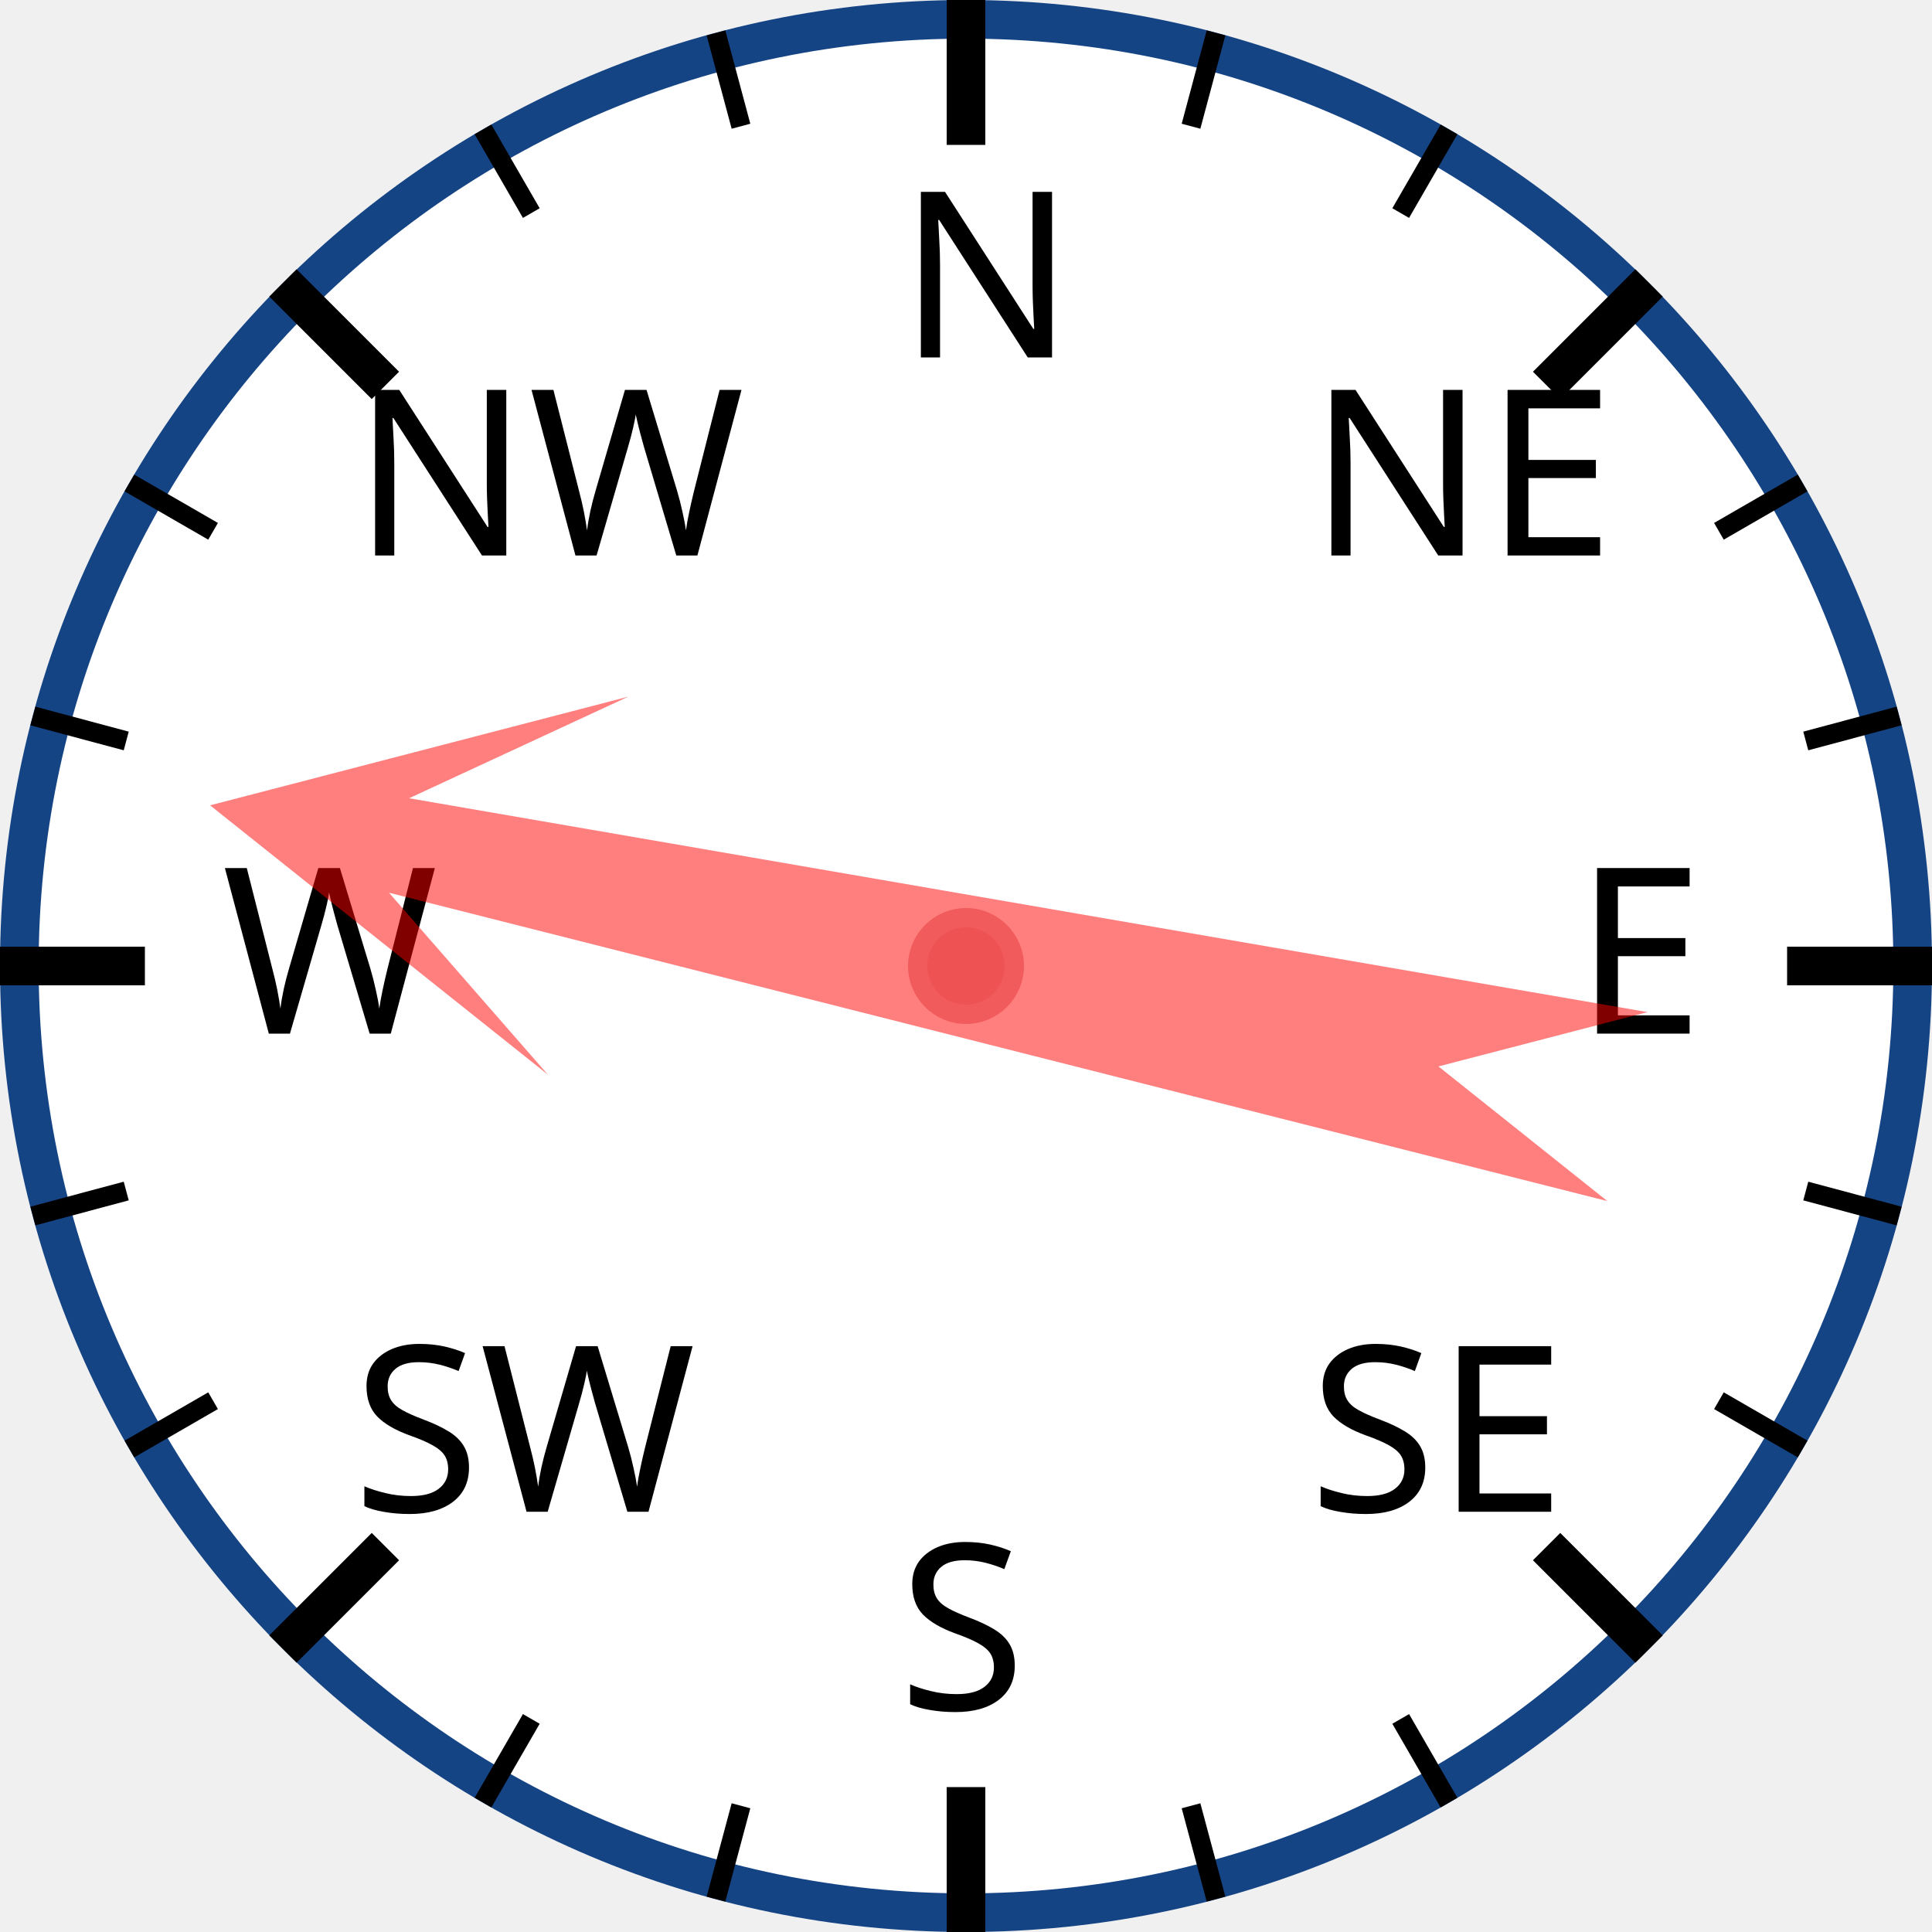
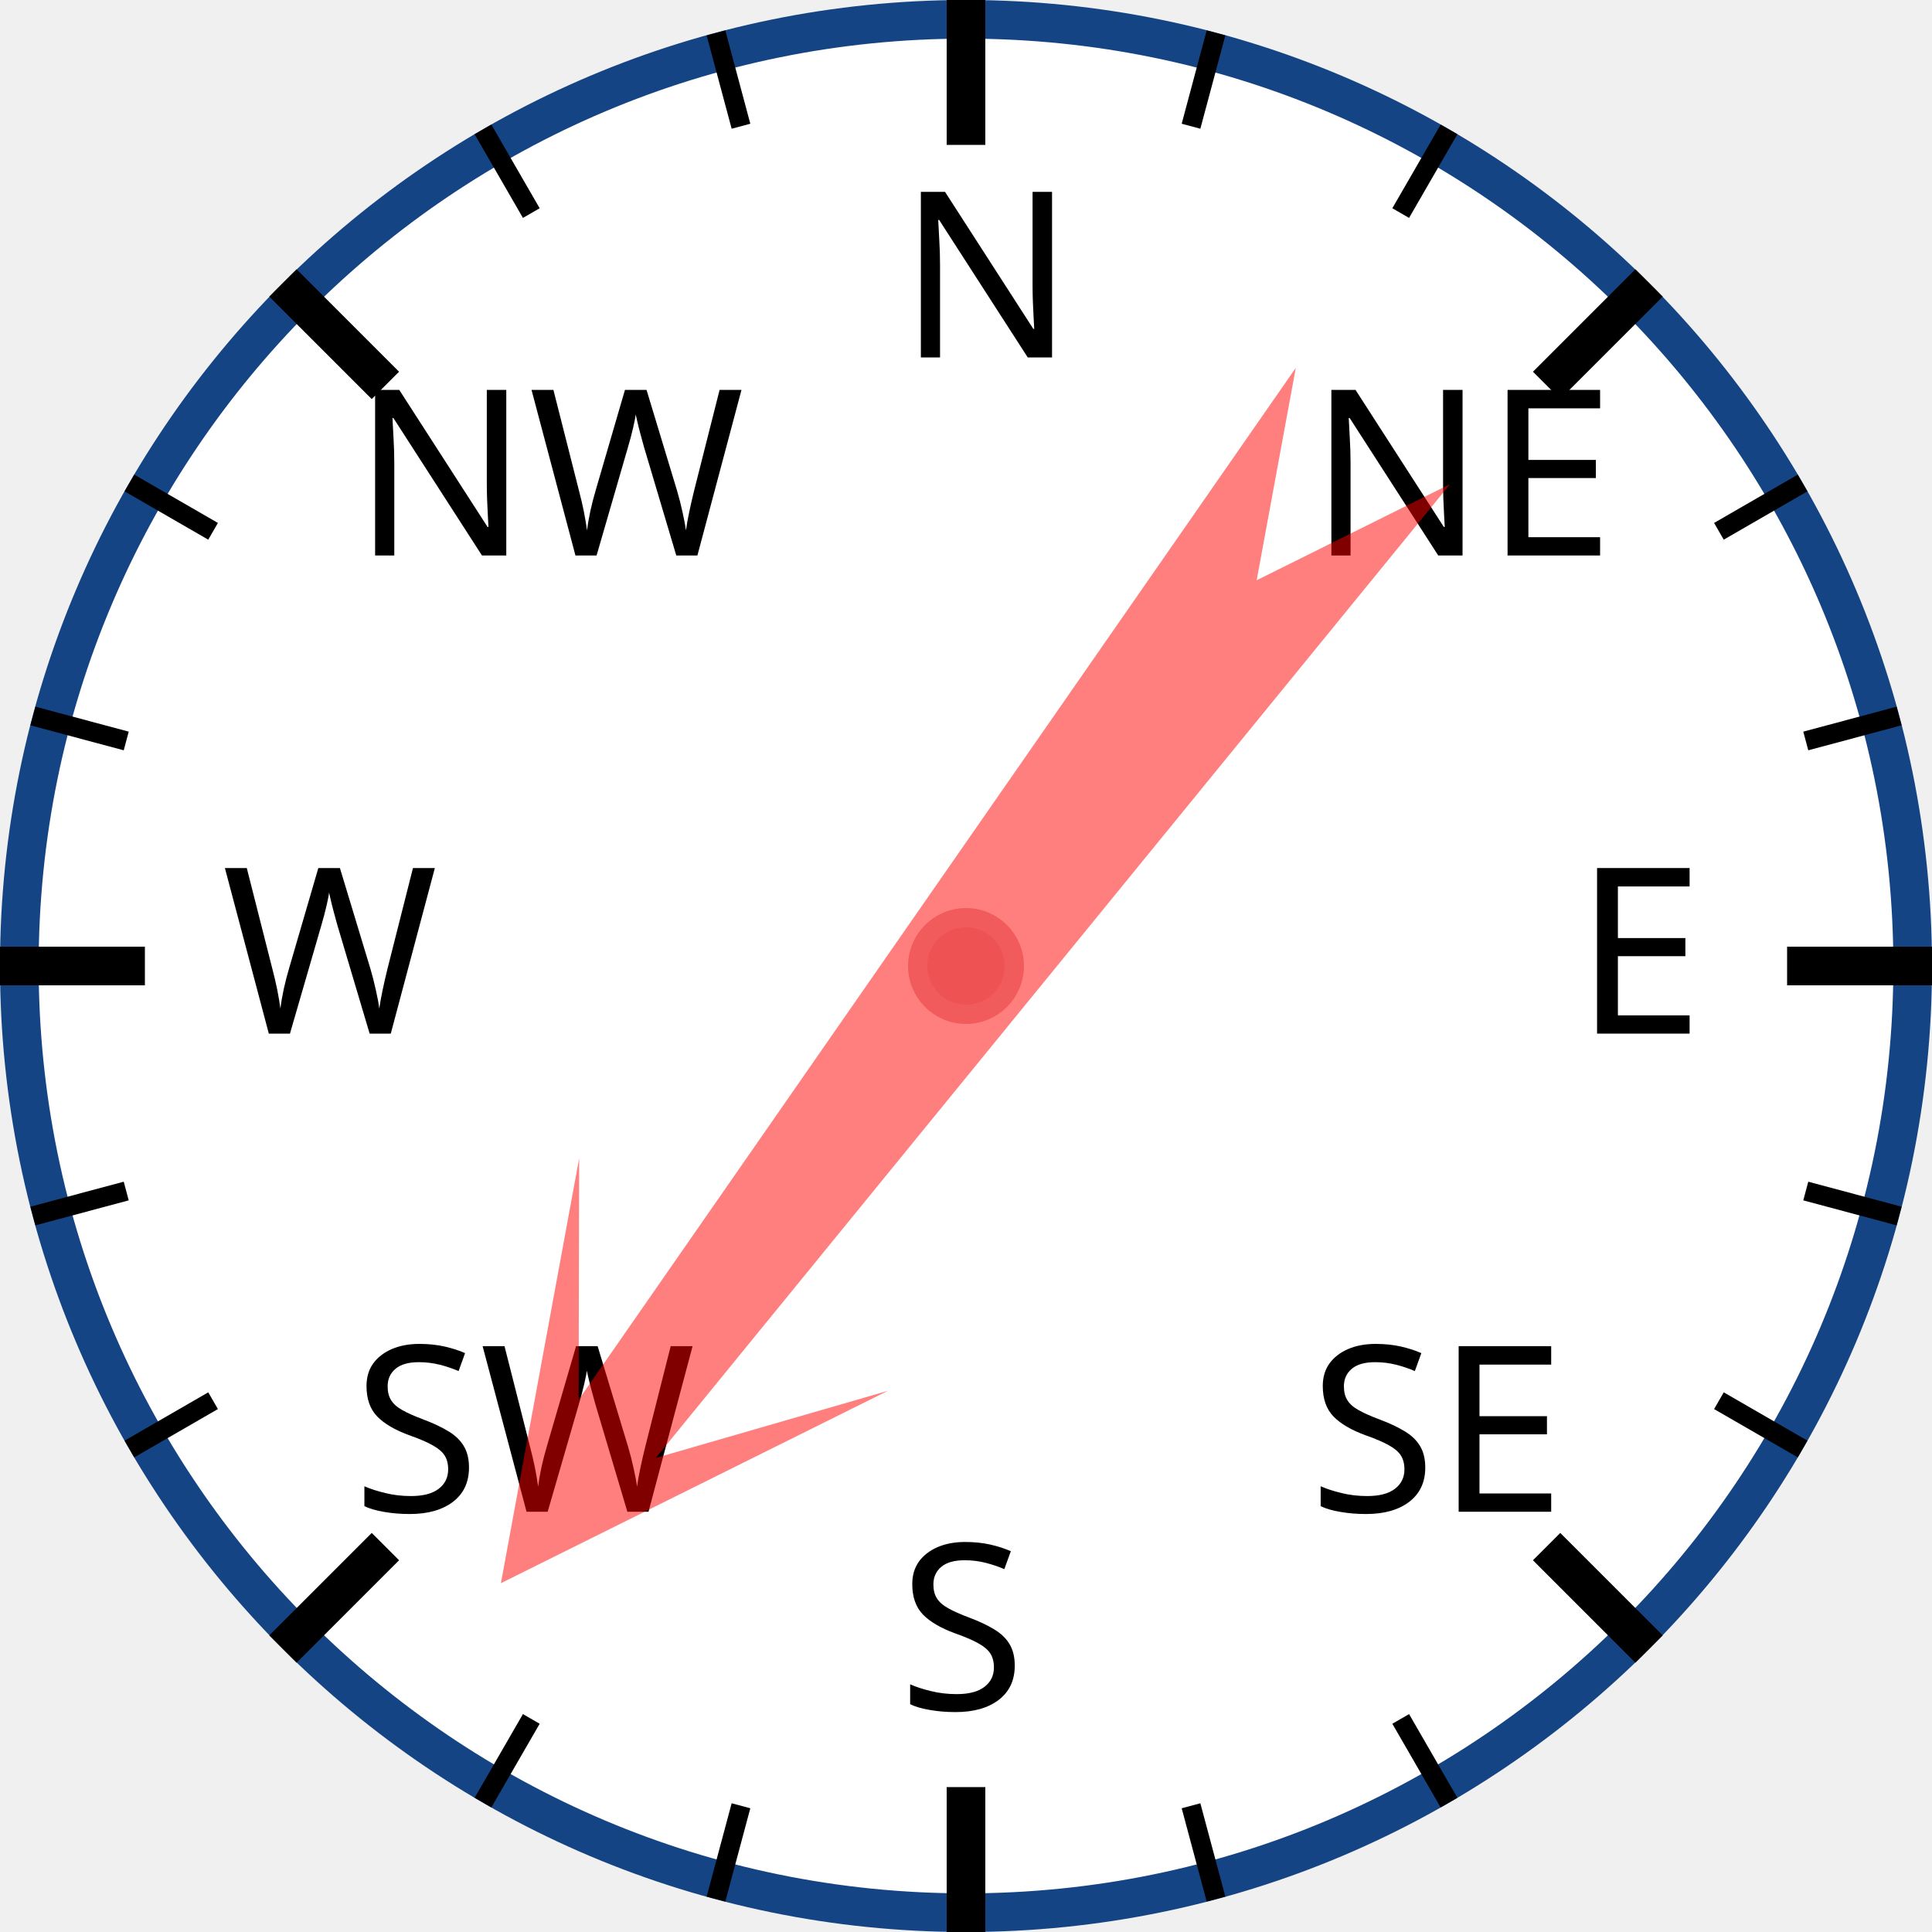
<svg xmlns="http://www.w3.org/2000/svg" width="120px" height="120px" viewBox="0 0 200 200">
  <circle cx="100" cy="100" r="98" style="fill: white; stroke: #154485; stroke-width: 4;" />
  <text x="93.0" y="37.0" style="font-family: sans-serif; font-size: 18pt;">N</text>
  <line x1="100.0" y1="0.0" x2="100.0" y2="15.0" style="stroke: black; stroke-width: 4;" />
  <line x1="74.118" y1="3.407" x2="76.706" y2="13.067" style="stroke: black; stroke-width: 2;" />
  <line x1="50" y1="13.397" x2="55" y2="22.058" style="stroke: black; stroke-width: 2;" />
  <text x="36.503" y="57.503" style="font-family: sans-serif; font-size: 18pt;">NW</text>
  <line x1="29.289" y1="29.289" x2="39.896" y2="39.896" style="stroke: black; stroke-width: 4;" />
  <line x1="13.397" y1="50" x2="22.058" y2="55" style="stroke: black; stroke-width: 2;" />
  <line x1="3.407" y1="74.118" x2="13.067" y2="76.706" style="stroke: black; stroke-width: 2;" />
  <text x="23.0" y="107.0" style="font-family: sans-serif; font-size: 18pt;">W</text>
  <line x1="0.0" y1="100.0" x2="15.0" y2="100.0" style="stroke: black; stroke-width: 4;" />
  <line x1="3.407" y1="125.882" x2="13.067" y2="123.294" style="stroke: black; stroke-width: 2;" />
  <line x1="13.397" y1="150" x2="22.058" y2="145" style="stroke: black; stroke-width: 2;" />
  <text x="36.503" y="156.497" style="font-family: sans-serif; font-size: 18pt;">SW</text>
  <line x1="29.289" y1="170.711" x2="39.896" y2="160.104" style="stroke: black; stroke-width: 4;" />
  <line x1="50" y1="186.603" x2="55" y2="177.942" style="stroke: black; stroke-width: 2;" />
  <line x1="74.118" y1="196.593" x2="76.706" y2="186.933" style="stroke: black; stroke-width: 2;" />
  <text x="93" y="177.0" style="font-family: sans-serif; font-size: 18pt;">S</text>
  <line x1="100" y1="200.0" x2="100" y2="185.0" style="stroke: black; stroke-width: 4;" />
  <line x1="125.882" y1="196.593" x2="123.294" y2="186.933" style="stroke: black; stroke-width: 2;" />
  <line x1="150.0" y1="186.603" x2="145.0" y2="177.942" style="stroke: black; stroke-width: 2;" />
  <text x="135.497" y="156.497" style="font-family: sans-serif; font-size: 18pt;">SE</text>
  <line x1="170.711" y1="170.711" x2="160.104" y2="160.104" style="stroke: black; stroke-width: 4;" />
  <line x1="186.603" y1="150" x2="177.942" y2="145" style="stroke: black; stroke-width: 2;" />
  <line x1="196.593" y1="125.882" x2="186.933" y2="123.294" style="stroke: black; stroke-width: 2;" />
  <text x="163.0" y="107" style="font-family: sans-serif; font-size: 18pt;">E</text>
  <line x1="200.0" y1="100" x2="185.0" y2="100" style="stroke: black; stroke-width: 4;" />
  <line x1="196.593" y1="74.118" x2="186.933" y2="76.706" style="stroke: black; stroke-width: 2;" />
  <line x1="186.603" y1="50" x2="177.942" y2="55" style="stroke: black; stroke-width: 2;" />
  <text x="135.497" y="57.503" style="font-family: sans-serif; font-size: 18pt;">NE</text>
  <line x1="170.711" y1="29.289" x2="160.104" y2="39.896" style="stroke: black; stroke-width: 4;" />
  <line x1="150" y1="13.397" x2="145" y2="22.058" style="stroke: black; stroke-width: 2;" />
  <line x1="125.882" y1="3.407" x2="123.294" y2="13.067" style="stroke: black; stroke-width: 2;" />
-   <polygon points="100 20 120 60 105 40 110 170 100 150 90 170 95 40 80 60" style="fill: red; fill-opacity: 0.5;" transform="rotate(282,100,100)" />
+   <polygon points="100 20 120 60 105 40 110 170 100 150 90 170 95 40 80 60" style="fill: red; fill-opacity: 0.5;" transform="rotate(217,100,100)" />
  <circle cx="100" cy="100" r="5" style="fill: #EE5252; stroke: #F25B5B; stroke-width: 2;" />
</svg>
